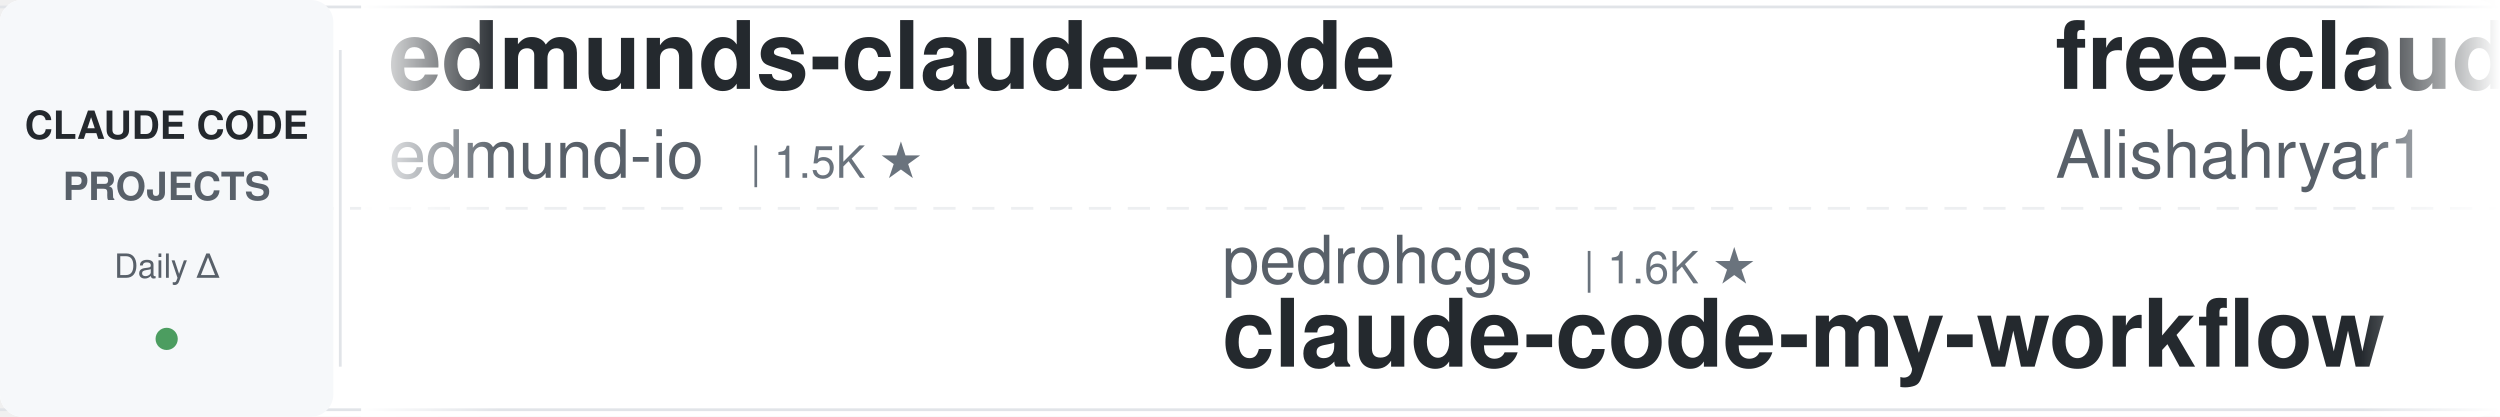
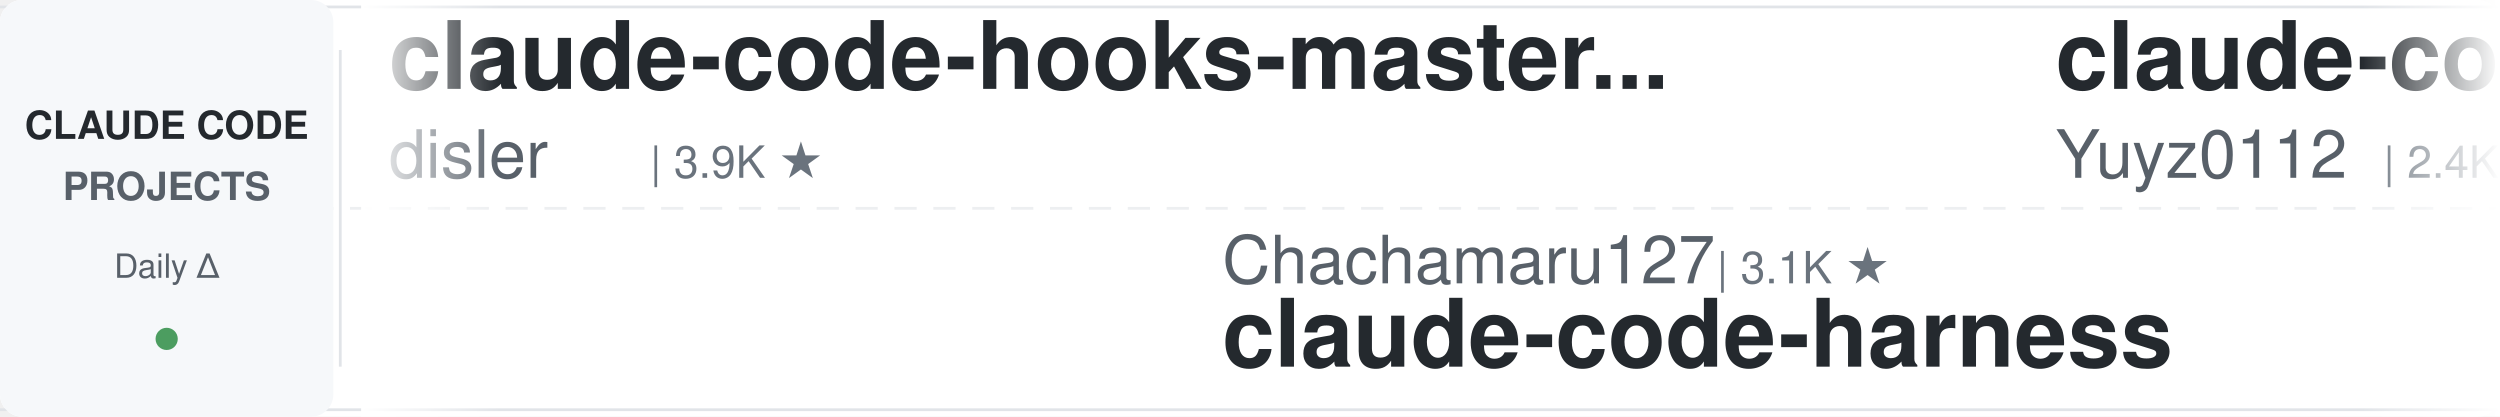
<svg xmlns="http://www.w3.org/2000/svg" width="900" height="150">
  <defs>
    <linearGradient id="leftFade" x1="0%" y1="0%" x2="100%" y2="0%">
      <stop offset="0%" style="stop-color:#ffffff;stop-opacity:1" />
      <stop offset="100%" style="stop-color:#ffffff;stop-opacity:0" />
    </linearGradient>
    <linearGradient id="rightFade" x1="0%" y1="0%" x2="100%" y2="0%">
      <stop offset="0%" style="stop-color:#ffffff;stop-opacity:0" />
      <stop offset="100%" style="stop-color:#ffffff;stop-opacity:1" />
    </linearGradient>
  </defs>
  <rect width="900" height="150" fill="#ffffff" rx="8" />
  <rect x="0" y="2" width="900" height="1" fill="#e1e4e8" />
  <rect x="0" y="147" width="900" height="1" fill="#e1e4e8" />
  <line x1="0" y1="75" x2="900" y2="75" stroke="#e1e4e8" stroke-width="1" stroke-dasharray="8 6" opacity="0.6" />
  <rect x="0" y="0" width="120" height="150" fill="#f6f8fa" rx="8" />
  <text x="60" y="50" font-family="-apple-system, BlinkMacSystemFont, 'Segoe UI', Helvetica, Arial, sans-serif" font-size="14" font-weight="600" fill="#24292e" text-anchor="middle">CLAUDE CODE</text>
  <text x="60" y="72" font-family="-apple-system, BlinkMacSystemFont, 'Segoe UI', Helvetica, Arial, sans-serif" font-size="14" font-weight="600" fill="#586069" text-anchor="middle">PROJECTS</text>
  <text x="60" y="100" font-family="-apple-system, BlinkMacSystemFont, 'Segoe UI', Helvetica, Arial, sans-serif" font-size="12" font-weight="500" fill="#586069" text-anchor="middle">Daily Δ</text>
  <circle cx="60" cy="122" r="4" fill="#22863a" opacity="0.8" />
  <rect x="122" y="18" width="1" height="114" fill="#e1e4e8" />
  <clipPath id="tickerClip">
    <rect x="130" y="0" width="770" height="150" />
  </clipPath>
  <g clip-path="url(#tickerClip)">
    <g id="tickerItems">
      <animateTransform attributeName="transform" attributeType="XML" type="translate" from="0 0" to="-3000 0" dur="54s" repeatCount="indefinite" />
      <g transform="translate(0, 0)">
-         <text x="140" y="32" font-family="-apple-system, BlinkMacSystemFont, 'Segoe UI', Helvetica, Arial, sans-serif" font-size="34" font-weight="600" fill="#24292e">edmunds-claude-code</text>
-         <text x="140" y="64" font-family="-apple-system, BlinkMacSystemFont, 'Segoe UI', Helvetica, Arial, sans-serif" font-size="24" font-weight="400" fill="#586069">edmund-io</text>
-         <text x="270" y="64" font-family="-apple-system, BlinkMacSystemFont, 'Segoe UI', Helvetica, Arial, sans-serif" font-size="16" font-weight="500" fill="#6a737d">| 1.5K ★</text>
+         <text x="140" y="32" font-family="-apple-system, BlinkMacSystemFont, 'Segoe UI', Helvetica, Arial, sans-serif" font-size="34" font-weight="600" fill="#24292e">claude-code-hooks-master...</text>
+         <text x="140" y="64" font-family="-apple-system, BlinkMacSystemFont, 'Segoe UI', Helvetica, Arial, sans-serif" font-size="24" font-weight="400" fill="#586069">disler</text>
+         <text x="234" y="64" font-family="-apple-system, BlinkMacSystemFont, 'Segoe UI', Helvetica, Arial, sans-serif" font-size="16" font-weight="500" fill="#6a737d">| 3.9K ★</text>
      </g>
      <g transform="translate(300, 0)">
+         <text x="140" y="102" font-family="-apple-system, BlinkMacSystemFont, 'Segoe UI', Helvetica, Arial, sans-serif" font-size="24" font-weight="400" fill="#586069">Chachamaru127</text>
+         <text x="318" y="102" font-family="-apple-system, BlinkMacSystemFont, 'Segoe UI', Helvetica, Arial, sans-serif" font-size="16" font-weight="500" fill="#6a737d">| 3.1K ★</text>
+         <text x="140" y="132" font-family="-apple-system, BlinkMacSystemFont, 'Segoe UI', Helvetica, Arial, sans-serif" font-size="34" font-weight="600" fill="#24292e">claude-code-harness</text>
+       </g>
+       <g transform="translate(600, 0)">
+         <text x="140" y="32" font-family="-apple-system, BlinkMacSystemFont, 'Segoe UI', Helvetica, Arial, sans-serif" font-size="34" font-weight="600" fill="#24292e">claude-code-reverse</text>
+         <text x="140" y="64" font-family="-apple-system, BlinkMacSystemFont, 'Segoe UI', Helvetica, Arial, sans-serif" font-size="24" font-weight="400" fill="#586069">Yuyz0112</text>
+         <text x="258" y="64" font-family="-apple-system, BlinkMacSystemFont, 'Segoe UI', Helvetica, Arial, sans-serif" font-size="16" font-weight="500" fill="#6a737d">| 2.4K ★</text>
+       </g>
+       <g transform="translate(900, 0)">
+         <text x="140" y="102" font-family="-apple-system, BlinkMacSystemFont, 'Segoe UI', Helvetica, Arial, sans-serif" font-size="24" font-weight="400" fill="#586069">musistudio</text>
+         <text x="282" y="102" font-family="-apple-system, BlinkMacSystemFont, 'Segoe UI', Helvetica, Arial, sans-serif" font-size="16" font-weight="500" fill="#6a737d">| 37.3K ★</text>
+         <text x="140" y="132" font-family="-apple-system, BlinkMacSystemFont, 'Segoe UI', Helvetica, Arial, sans-serif" font-size="34" font-weight="600" fill="#24292e">claude-code-router</text>
+       </g>
+       <g transform="translate(1200, 0)">
+         <text x="140" y="32" font-family="-apple-system, BlinkMacSystemFont, 'Segoe UI', Helvetica, Arial, sans-serif" font-size="34" font-weight="600" fill="#24292e">everything-claude-code</text>
+         <text x="140" y="64" font-family="-apple-system, BlinkMacSystemFont, 'Segoe UI', Helvetica, Arial, sans-serif" font-size="24" font-weight="400" fill="#586069">WorldFlowAI</text>
+         <text x="294" y="64" font-family="-apple-system, BlinkMacSystemFont, 'Segoe UI', Helvetica, Arial, sans-serif" font-size="16" font-weight="500" fill="#6a737d">| 3.0K ★</text>
+       </g>
+       <g transform="translate(1500, 0)">
        <text x="140" y="102" font-family="-apple-system, BlinkMacSystemFont, 'Segoe UI', Helvetica, Arial, sans-serif" font-size="24" font-weight="400" fill="#586069">pedrohcgs</text>
        <text x="270" y="102" font-family="-apple-system, BlinkMacSystemFont, 'Segoe UI', Helvetica, Arial, sans-serif" font-size="16" font-weight="500" fill="#6a737d">| 1.6K ★</text>
        <text x="140" y="132" font-family="-apple-system, BlinkMacSystemFont, 'Segoe UI', Helvetica, Arial, sans-serif" font-size="34" font-weight="600" fill="#24292e">claude-code-my-workflow</text>
      </g>
-       <g transform="translate(600, 0)">
-         <text x="140" y="32" font-family="-apple-system, BlinkMacSystemFont, 'Segoe UI', Helvetica, Arial, sans-serif" font-size="34" font-weight="600" fill="#24292e">free-claude-code</text>
-         <text x="140" y="64" font-family="-apple-system, BlinkMacSystemFont, 'Segoe UI', Helvetica, Arial, sans-serif" font-size="24" font-weight="400" fill="#586069">Alishahryar1</text>
-         <text x="306" y="64" font-family="-apple-system, BlinkMacSystemFont, 'Segoe UI', Helvetica, Arial, sans-serif" font-size="16" font-weight="500" fill="#6a737d">| 55.2K ★</text>
-       </g>
-       <g transform="translate(900, 0)">
-         <text x="140" y="102" font-family="-apple-system, BlinkMacSystemFont, 'Segoe UI', Helvetica, Arial, sans-serif" font-size="24" font-weight="400" fill="#586069">anthropics</text>
-         <text x="282" y="102" font-family="-apple-system, BlinkMacSystemFont, 'Segoe UI', Helvetica, Arial, sans-serif" font-size="16" font-weight="500" fill="#6a737d">| 176.7K ★</text>
-         <text x="140" y="132" font-family="-apple-system, BlinkMacSystemFont, 'Segoe UI', Helvetica, Arial, sans-serif" font-size="34" font-weight="600" fill="#24292e">skills</text>
-       </g>
-       <g transform="translate(1200, 0)">
-         <text x="140" y="32" font-family="-apple-system, BlinkMacSystemFont, 'Segoe UI', Helvetica, Arial, sans-serif" font-size="34" font-weight="600" fill="#24292e">claude-code-source-build</text>
-         <text x="140" y="64" font-family="-apple-system, BlinkMacSystemFont, 'Segoe UI', Helvetica, Arial, sans-serif" font-size="24" font-weight="400" fill="#586069">andrew-kramer-inno</text>
-         <text x="378" y="64" font-family="-apple-system, BlinkMacSystemFont, 'Segoe UI', Helvetica, Arial, sans-serif" font-size="16" font-weight="500" fill="#6a737d">| 596 ★</text>
-       </g>
-       <g transform="translate(1500, 0)">
-         <text x="140" y="102" font-family="-apple-system, BlinkMacSystemFont, 'Segoe UI', Helvetica, Arial, sans-serif" font-size="24" font-weight="400" fill="#586069">lintsinghua</text>
-         <text x="294" y="102" font-family="-apple-system, BlinkMacSystemFont, 'Segoe UI', Helvetica, Arial, sans-serif" font-size="16" font-weight="500" fill="#6a737d">| 4.2K ★</text>
-         <text x="140" y="132" font-family="-apple-system, BlinkMacSystemFont, 'Segoe UI', Helvetica, Arial, sans-serif" font-size="34" font-weight="600" fill="#24292e">claude-code-book</text>
-       </g>
      <g transform="translate(1800, 0)">
-         <text x="140" y="32" font-family="-apple-system, BlinkMacSystemFont, 'Segoe UI', Helvetica, Arial, sans-serif" font-size="34" font-weight="600" fill="#24292e">claude-code-telegram</text>
-         <text x="140" y="64" font-family="-apple-system, BlinkMacSystemFont, 'Segoe UI', Helvetica, Arial, sans-serif" font-size="24" font-weight="400" fill="#586069">overwirehq</text>
-         <text x="282" y="64" font-family="-apple-system, BlinkMacSystemFont, 'Segoe UI', Helvetica, Arial, sans-serif" font-size="16" font-weight="500" fill="#6a737d">| 2.8K ★</text>
+         <text x="140" y="32" font-family="-apple-system, BlinkMacSystemFont, 'Segoe UI', Helvetica, Arial, sans-serif" font-size="34" font-weight="600" fill="#24292e">Open-ClaudeCode</text>
+         <text x="140" y="64" font-family="-apple-system, BlinkMacSystemFont, 'Segoe UI', Helvetica, Arial, sans-serif" font-size="24" font-weight="400" fill="#586069">LING71671</text>
+         <text x="270" y="64" font-family="-apple-system, BlinkMacSystemFont, 'Segoe UI', Helvetica, Arial, sans-serif" font-size="16" font-weight="500" fill="#6a737d">| 952 ★</text>
      </g>
      <g transform="translate(2100, 0)">
-         <text x="140" y="102" font-family="-apple-system, BlinkMacSystemFont, 'Segoe UI', Helvetica, Arial, sans-serif" font-size="24" font-weight="400" fill="#586069">darcyegb</text>
-         <text x="258" y="102" font-family="-apple-system, BlinkMacSystemFont, 'Segoe UI', Helvetica, Arial, sans-serif" font-size="16" font-weight="500" fill="#6a737d">| 764 ★</text>
-         <text x="140" y="132" font-family="-apple-system, BlinkMacSystemFont, 'Segoe UI', Helvetica, Arial, sans-serif" font-size="34" font-weight="600" fill="#24292e">ClaudeCodeAgents</text>
+         <text x="140" y="102" font-family="-apple-system, BlinkMacSystemFont, 'Segoe UI', Helvetica, Arial, sans-serif" font-size="24" font-weight="400" fill="#586069">repowise-dev</text>
+         <text x="306" y="102" font-family="-apple-system, BlinkMacSystemFont, 'Segoe UI', Helvetica, Arial, sans-serif" font-size="16" font-weight="500" fill="#6a737d">| 1.2K ★</text>
+         <text x="140" y="132" font-family="-apple-system, BlinkMacSystemFont, 'Segoe UI', Helvetica, Arial, sans-serif" font-size="34" font-weight="600" fill="#24292e">claude-code-prompts</text>
      </g>
      <g transform="translate(2400, 0)">
-         <text x="140" y="32" font-family="-apple-system, BlinkMacSystemFont, 'Segoe UI', Helvetica, Arial, sans-serif" font-size="34" font-weight="600" fill="#24292e">claude-code-rev</text>
-         <text x="140" y="64" font-family="-apple-system, BlinkMacSystemFont, 'Segoe UI', Helvetica, Arial, sans-serif" font-size="24" font-weight="400" fill="#586069">oboard</text>
-         <text x="234" y="64" font-family="-apple-system, BlinkMacSystemFont, 'Segoe UI', Helvetica, Arial, sans-serif" font-size="16" font-weight="500" fill="#6a737d">| 3.3K ★</text>
+         <text x="140" y="32" font-family="-apple-system, BlinkMacSystemFont, 'Segoe UI', Helvetica, Arial, sans-serif" font-size="34" font-weight="600" fill="#24292e">claude-code-spec-workflo...</text>
+         <text x="140" y="64" font-family="-apple-system, BlinkMacSystemFont, 'Segoe UI', Helvetica, Arial, sans-serif" font-size="24" font-weight="400" fill="#586069">Pimzino</text>
+         <text x="246" y="64" font-family="-apple-system, BlinkMacSystemFont, 'Segoe UI', Helvetica, Arial, sans-serif" font-size="16" font-weight="500" fill="#6a737d">| 3.9K ★</text>
      </g>
      <g transform="translate(2700, 0)">
-         <text x="140" y="102" font-family="-apple-system, BlinkMacSystemFont, 'Segoe UI', Helvetica, Arial, sans-serif" font-size="24" font-weight="400" fill="#586069">krusemediallc</text>
-         <text x="318" y="102" font-family="-apple-system, BlinkMacSystemFont, 'Segoe UI', Helvetica, Arial, sans-serif" font-size="16" font-weight="500" fill="#6a737d">| 1.5K ★</text>
-         <text x="140" y="132" font-family="-apple-system, BlinkMacSystemFont, 'Segoe UI', Helvetica, Arial, sans-serif" font-size="34" font-weight="600" fill="#24292e">arcads-claude-code</text>
+         <text x="140" y="102" font-family="-apple-system, BlinkMacSystemFont, 'Segoe UI', Helvetica, Arial, sans-serif" font-size="24" font-weight="400" fill="#586069">techjarves</text>
+         <text x="282" y="102" font-family="-apple-system, BlinkMacSystemFont, 'Segoe UI', Helvetica, Arial, sans-serif" font-size="16" font-weight="500" fill="#6a737d">| 1.5K ★</text>
+         <text x="140" y="132" font-family="-apple-system, BlinkMacSystemFont, 'Segoe UI', Helvetica, Arial, sans-serif" font-size="34" font-weight="600" fill="#24292e">ClaudeCode-Portable</text>
      </g>
      <g transform="translate(3000, 0)">
-         <text x="140" y="32" font-family="-apple-system, BlinkMacSystemFont, 'Segoe UI', Helvetica, Arial, sans-serif" font-size="34" font-weight="600" fill="#24292e">edmunds-claude-code</text>
-         <text x="140" y="64" font-family="-apple-system, BlinkMacSystemFont, 'Segoe UI', Helvetica, Arial, sans-serif" font-size="24" font-weight="400" fill="#586069">edmund-io</text>
-         <text x="270" y="64" font-family="-apple-system, BlinkMacSystemFont, 'Segoe UI', Helvetica, Arial, sans-serif" font-size="16" font-weight="500" fill="#6a737d">| 1.5K ★</text>
+         <text x="140" y="32" font-family="-apple-system, BlinkMacSystemFont, 'Segoe UI', Helvetica, Arial, sans-serif" font-size="34" font-weight="600" fill="#24292e">claude-code-hooks-master...</text>
+         <text x="140" y="64" font-family="-apple-system, BlinkMacSystemFont, 'Segoe UI', Helvetica, Arial, sans-serif" font-size="24" font-weight="400" fill="#586069">disler</text>
+         <text x="234" y="64" font-family="-apple-system, BlinkMacSystemFont, 'Segoe UI', Helvetica, Arial, sans-serif" font-size="16" font-weight="500" fill="#6a737d">| 3.9K ★</text>
      </g>
      <g transform="translate(3300, 0)">
-         <text x="140" y="102" font-family="-apple-system, BlinkMacSystemFont, 'Segoe UI', Helvetica, Arial, sans-serif" font-size="24" font-weight="400" fill="#586069">pedrohcgs</text>
-         <text x="270" y="102" font-family="-apple-system, BlinkMacSystemFont, 'Segoe UI', Helvetica, Arial, sans-serif" font-size="16" font-weight="500" fill="#6a737d">| 1.6K ★</text>
-         <text x="140" y="132" font-family="-apple-system, BlinkMacSystemFont, 'Segoe UI', Helvetica, Arial, sans-serif" font-size="34" font-weight="600" fill="#24292e">claude-code-my-workflow</text>
+         <text x="140" y="102" font-family="-apple-system, BlinkMacSystemFont, 'Segoe UI', Helvetica, Arial, sans-serif" font-size="24" font-weight="400" fill="#586069">Chachamaru127</text>
+         <text x="318" y="102" font-family="-apple-system, BlinkMacSystemFont, 'Segoe UI', Helvetica, Arial, sans-serif" font-size="16" font-weight="500" fill="#6a737d">| 3.1K ★</text>
+         <text x="140" y="132" font-family="-apple-system, BlinkMacSystemFont, 'Segoe UI', Helvetica, Arial, sans-serif" font-size="34" font-weight="600" fill="#24292e">claude-code-harness</text>
      </g>
      <g transform="translate(3600, 0)">
-         <text x="140" y="32" font-family="-apple-system, BlinkMacSystemFont, 'Segoe UI', Helvetica, Arial, sans-serif" font-size="34" font-weight="600" fill="#24292e">free-claude-code</text>
-         <text x="140" y="64" font-family="-apple-system, BlinkMacSystemFont, 'Segoe UI', Helvetica, Arial, sans-serif" font-size="24" font-weight="400" fill="#586069">Alishahryar1</text>
-         <text x="306" y="64" font-family="-apple-system, BlinkMacSystemFont, 'Segoe UI', Helvetica, Arial, sans-serif" font-size="16" font-weight="500" fill="#6a737d">| 55.2K ★</text>
+         <text x="140" y="32" font-family="-apple-system, BlinkMacSystemFont, 'Segoe UI', Helvetica, Arial, sans-serif" font-size="34" font-weight="600" fill="#24292e">claude-code-reverse</text>
+         <text x="140" y="64" font-family="-apple-system, BlinkMacSystemFont, 'Segoe UI', Helvetica, Arial, sans-serif" font-size="24" font-weight="400" fill="#586069">Yuyz0112</text>
+         <text x="258" y="64" font-family="-apple-system, BlinkMacSystemFont, 'Segoe UI', Helvetica, Arial, sans-serif" font-size="16" font-weight="500" fill="#6a737d">| 2.4K ★</text>
      </g>
      <g transform="translate(3900, 0)">
-         <text x="140" y="102" font-family="-apple-system, BlinkMacSystemFont, 'Segoe UI', Helvetica, Arial, sans-serif" font-size="24" font-weight="400" fill="#586069">anthropics</text>
-         <text x="282" y="102" font-family="-apple-system, BlinkMacSystemFont, 'Segoe UI', Helvetica, Arial, sans-serif" font-size="16" font-weight="500" fill="#6a737d">| 176.7K ★</text>
-         <text x="140" y="132" font-family="-apple-system, BlinkMacSystemFont, 'Segoe UI', Helvetica, Arial, sans-serif" font-size="34" font-weight="600" fill="#24292e">skills</text>
+         <text x="140" y="102" font-family="-apple-system, BlinkMacSystemFont, 'Segoe UI', Helvetica, Arial, sans-serif" font-size="24" font-weight="400" fill="#586069">musistudio</text>
+         <text x="282" y="102" font-family="-apple-system, BlinkMacSystemFont, 'Segoe UI', Helvetica, Arial, sans-serif" font-size="16" font-weight="500" fill="#6a737d">| 37.3K ★</text>
+         <text x="140" y="132" font-family="-apple-system, BlinkMacSystemFont, 'Segoe UI', Helvetica, Arial, sans-serif" font-size="34" font-weight="600" fill="#24292e">claude-code-router</text>
      </g>
    </g>
  </g>
  <rect x="130" y="0" width="50" height="150" fill="url(#leftFade)" />
  <rect x="850" y="0" width="50" height="150" fill="url(#rightFade)" />
</svg>
